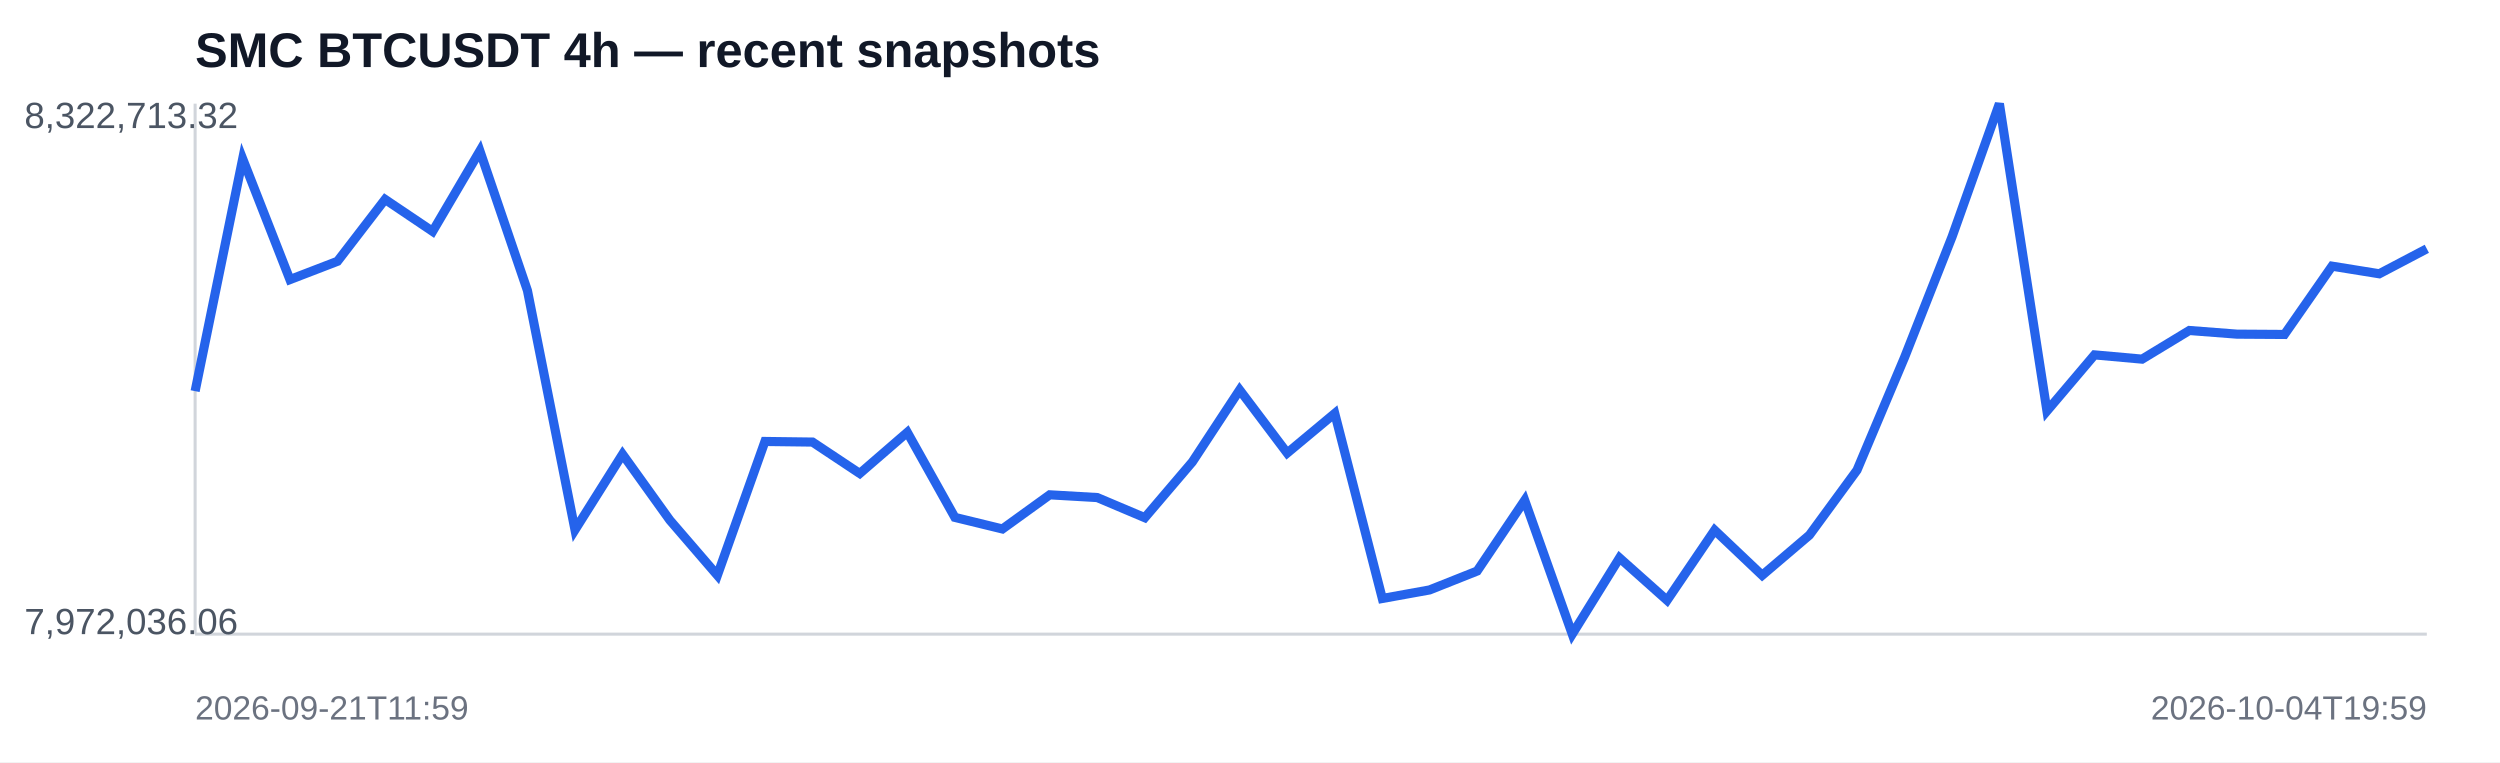
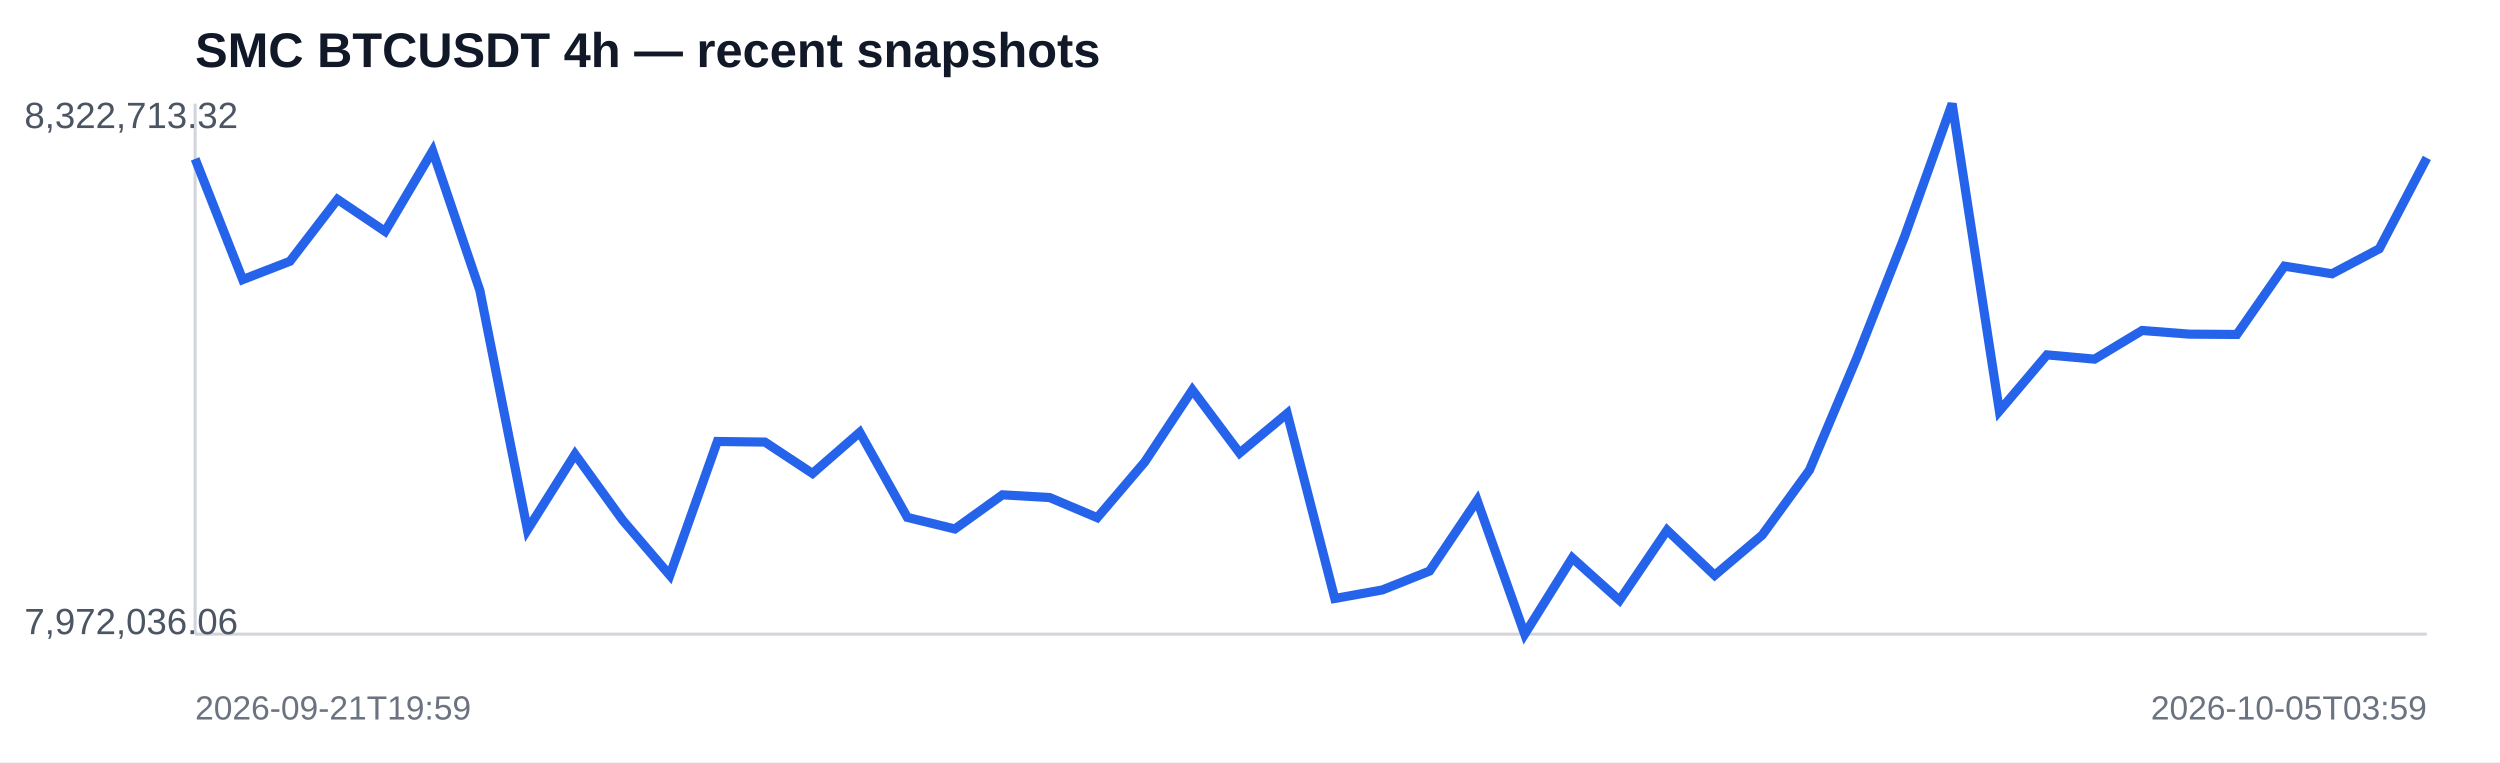
<svg xmlns="http://www.w3.org/2000/svg" width="820" height="250" viewBox="0 0 820 250">
  <rect width="100%" height="100%" fill="#ffffff" />
  <text x="64" y="22" font-family="Arial,sans-serif" font-size="16" font-weight="700" fill="#111827">SMC BTCUSDT 4h — recent snapshots</text>
  <line x1="64" y1="208" x2="796" y2="208" stroke="#d1d5db" />
  <line x1="64" y1="34" x2="64" y2="208" stroke="#d1d5db" />
-   <polyline fill="none" stroke="#2563eb" stroke-width="3" points="64.0,128.3 79.6,52.1 95.1,91.7 110.7,85.7 126.3,65.4 141.9,75.9 157.4,49.5 173.0,95.3 188.6,173.8 204.2,149.0 219.7,170.6 235.3,188.7 250.9,144.8 266.5,145.0 282.0,155.3 297.6,141.8 313.2,169.7 328.8,173.5 344.3,162.3 359.9,163.2 375.5,169.8 391.1,151.5 406.6,127.9 422.2,148.6 437.8,135.6 453.4,196.3 468.9,193.5 484.5,187.3 500.1,164.1 515.7,208.0 531.2,183.0 546.8,196.9 562.4,173.9 578.0,188.7 593.5,175.5 609.1,154.2 624.7,117.2 640.3,77.6 655.8,34.0 671.4,134.8 687.0,116.4 702.6,117.8 718.1,108.4 733.7,109.6 749.3,109.7 764.9,87.3 780.4,89.8 796.0,81.6" />
+   <polyline fill="none" stroke="#2563eb" stroke-width="3" points="64.0,52.1 79.6,91.7 95.1,85.7 110.7,65.4 126.3,75.9 141.9,49.5 157.4,95.3 173.0,173.8 188.6,149.0 204.2,170.6 219.7,188.7 235.3,144.8 250.9,145.0 266.5,155.3 282.0,141.8 297.6,169.7 313.2,173.5 328.8,162.3 344.3,163.2 359.9,169.8 375.5,151.5 391.1,127.9 406.6,148.6 422.2,135.6 437.8,196.3 453.4,193.5 468.9,187.3 484.5,164.1 500.1,208.0 515.7,183.0 531.2,196.9 546.8,173.9 562.4,188.7 578.0,175.5 593.5,154.2 609.1,117.2 624.7,77.6 640.3,34.0 655.8,134.8 671.4,116.4 687.0,117.8 702.6,108.4 718.1,109.6 733.7,109.7 749.3,87.3 764.9,89.8 780.4,81.6 796.0,51.8" />
  <text x="8" y="42" font-family="Arial,sans-serif" font-size="12" fill="#4b5563">8,322,713.32</text>
  <text x="8" y="208" font-family="Arial,sans-serif" font-size="12" fill="#4b5563">7,972,036.06</text>
-   <text x="64" y="236" font-family="Arial,sans-serif" font-size="11" fill="#6b7280">2026-09-21T11:59</text>
-   <text x="796" y="236" text-anchor="end" font-family="Arial,sans-serif" font-size="11" fill="#6b7280">2026-10-04T19:59</text>
+   <text x="64" y="236" font-family="Arial,sans-serif" font-size="11" fill="#6b7280">2026-09-21T19:59</text>
+   <text x="796" y="236" text-anchor="end" font-family="Arial,sans-serif" font-size="11" fill="#6b7280">2026-10-05T03:59</text>
</svg>
